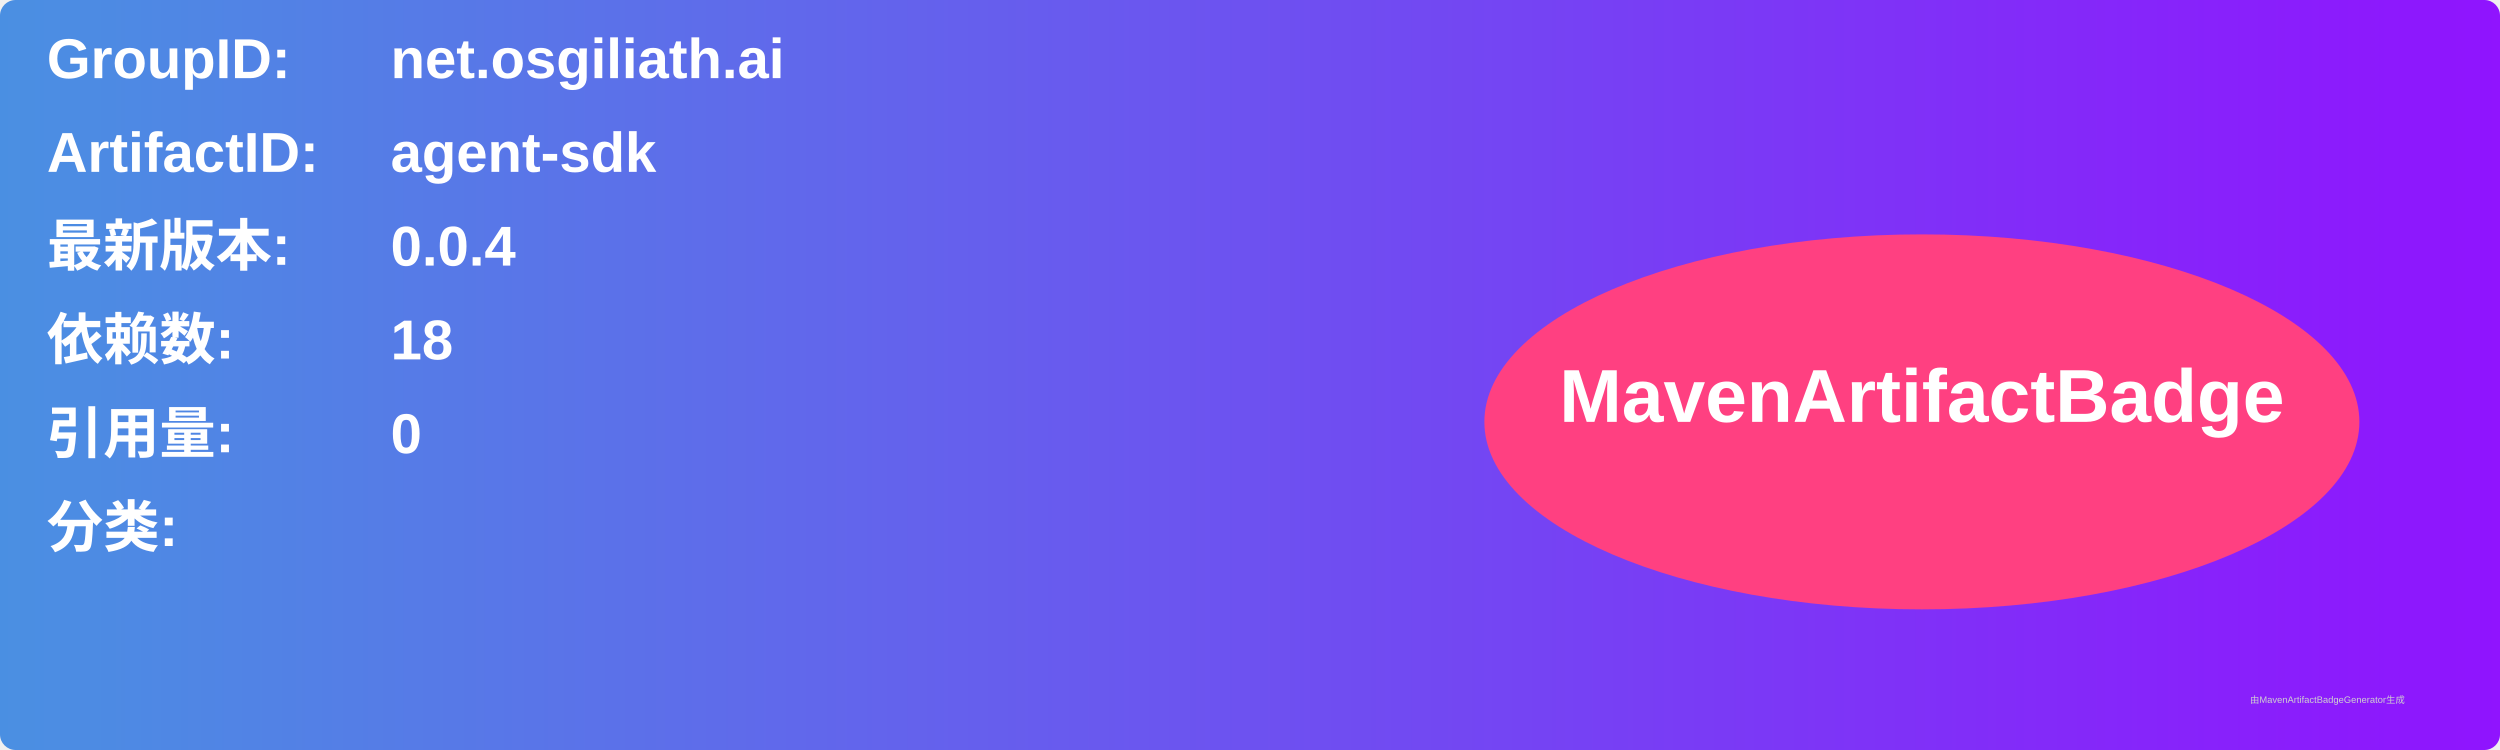
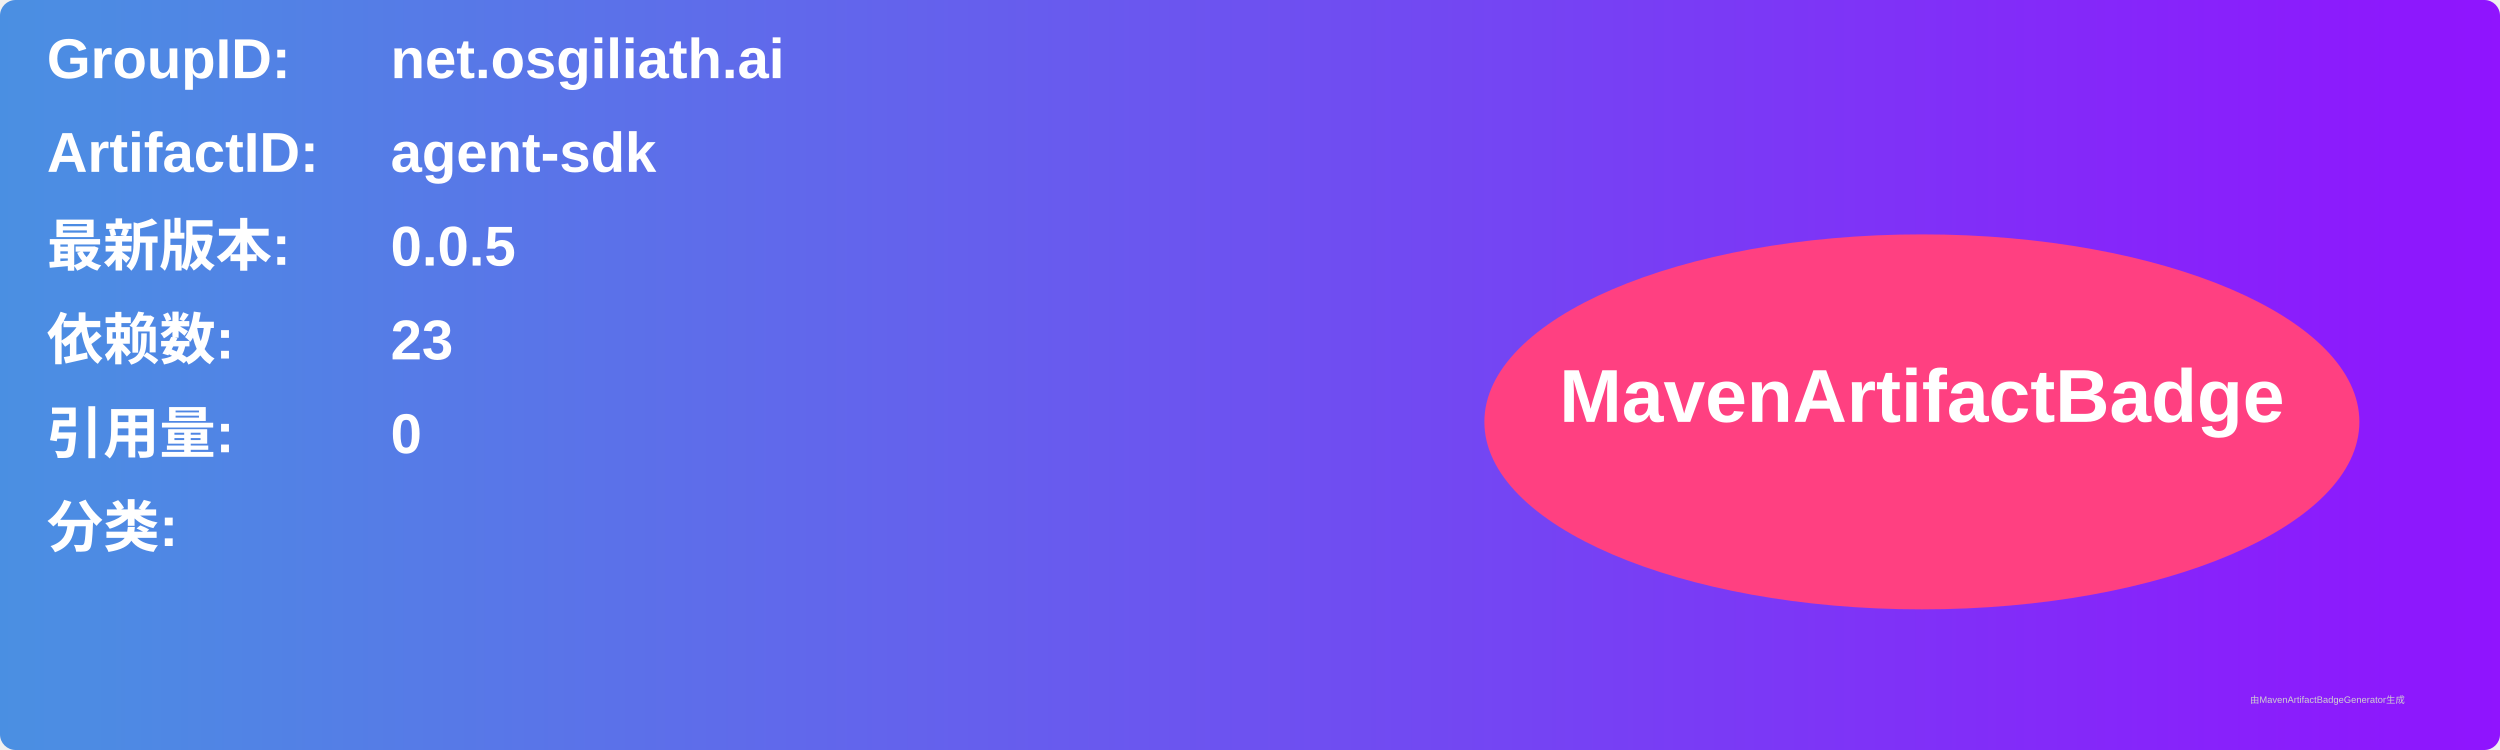
<svg xmlns="http://www.w3.org/2000/svg" width="800" height="240" viewBox="0 0 800 240">
  <linearGradient id="grad" x1="0%" y1="0%" x2="100%" y2="0%">
    <stop offset="0%" stop-color="#4a90e2" />
    <stop offset="100%" stop-color="#9013fe" />
  </linearGradient>
  <rect width="100%" height="100%" rx="5" ry="5" fill="url(#grad)" />
  <g transform="translate(15, 15)">
    <text x="0" y="10" font-family="Arial" font-size="18" fill="white" font-weight="bold" width="260">GroupID:</text>
    <text x="110" y="10" font-family="Arial" font-size="18" fill="white" font-weight="bold" width="460">net.osgiliath.ai</text>
    <text x="0" y="40" font-family="Arial" font-size="18" fill="white" font-weight="bold" width="260">ArtifactID:</text>
    <text x="110" y="40" font-family="Arial" font-size="18" fill="white" font-weight="bold" width="460">agent-sdk</text>
    <text x="0" y="70" font-family="Arial" font-size="18" fill="white" font-weight="bold">最新版本:</text>
    <text x="110" y="70" font-family="Arial" font-size="18" fill="white" font-weight="bold">
-       <tspan font-weight="bold">0.0.4</tspan>
+       <tspan font-weight="bold">0.0.5</tspan>
    </text>
    <text x="0" y="100" font-family="Arial" font-size="18" fill="white" font-weight="bold">依赖数: </text>
    <text x="110" y="100" font-family="Arial" font-size="18" fill="white">
-       <tspan font-weight="bold">18</tspan>
+       <tspan font-weight="bold">23</tspan>
    </text>
    <text x="0" y="130" font-family="Arial" font-size="18" fill="white" font-weight="bold">引用量: </text>
    <text x="110" y="130" font-family="Arial" font-size="18" fill="white">
      <tspan font-weight="bold">0</tspan>
    </text>
    <text x="0" y="160" font-family="Arial" font-size="18" fill="white" font-weight="bold">分类:</text>
    <text x="10" y="190" font-family="Arial" font-size="10" fill="white">
      <tspan font-weight="bold" />
    </text>
    <ellipse cx="600" cy="120" rx="140" ry="60" fill="#ff4081" />
    <text x="600" y="120" text-anchor="middle" font-family="Arial" font-size="24" fill="white" font-weight="bold">MavenArtifactBadge</text>
  </g>
  <text x="720" y="225" font-family="Arial" font-size="3" fill="#d0d0d0">由MavenArtifactBadgeGenerator生成</text>
</svg>
